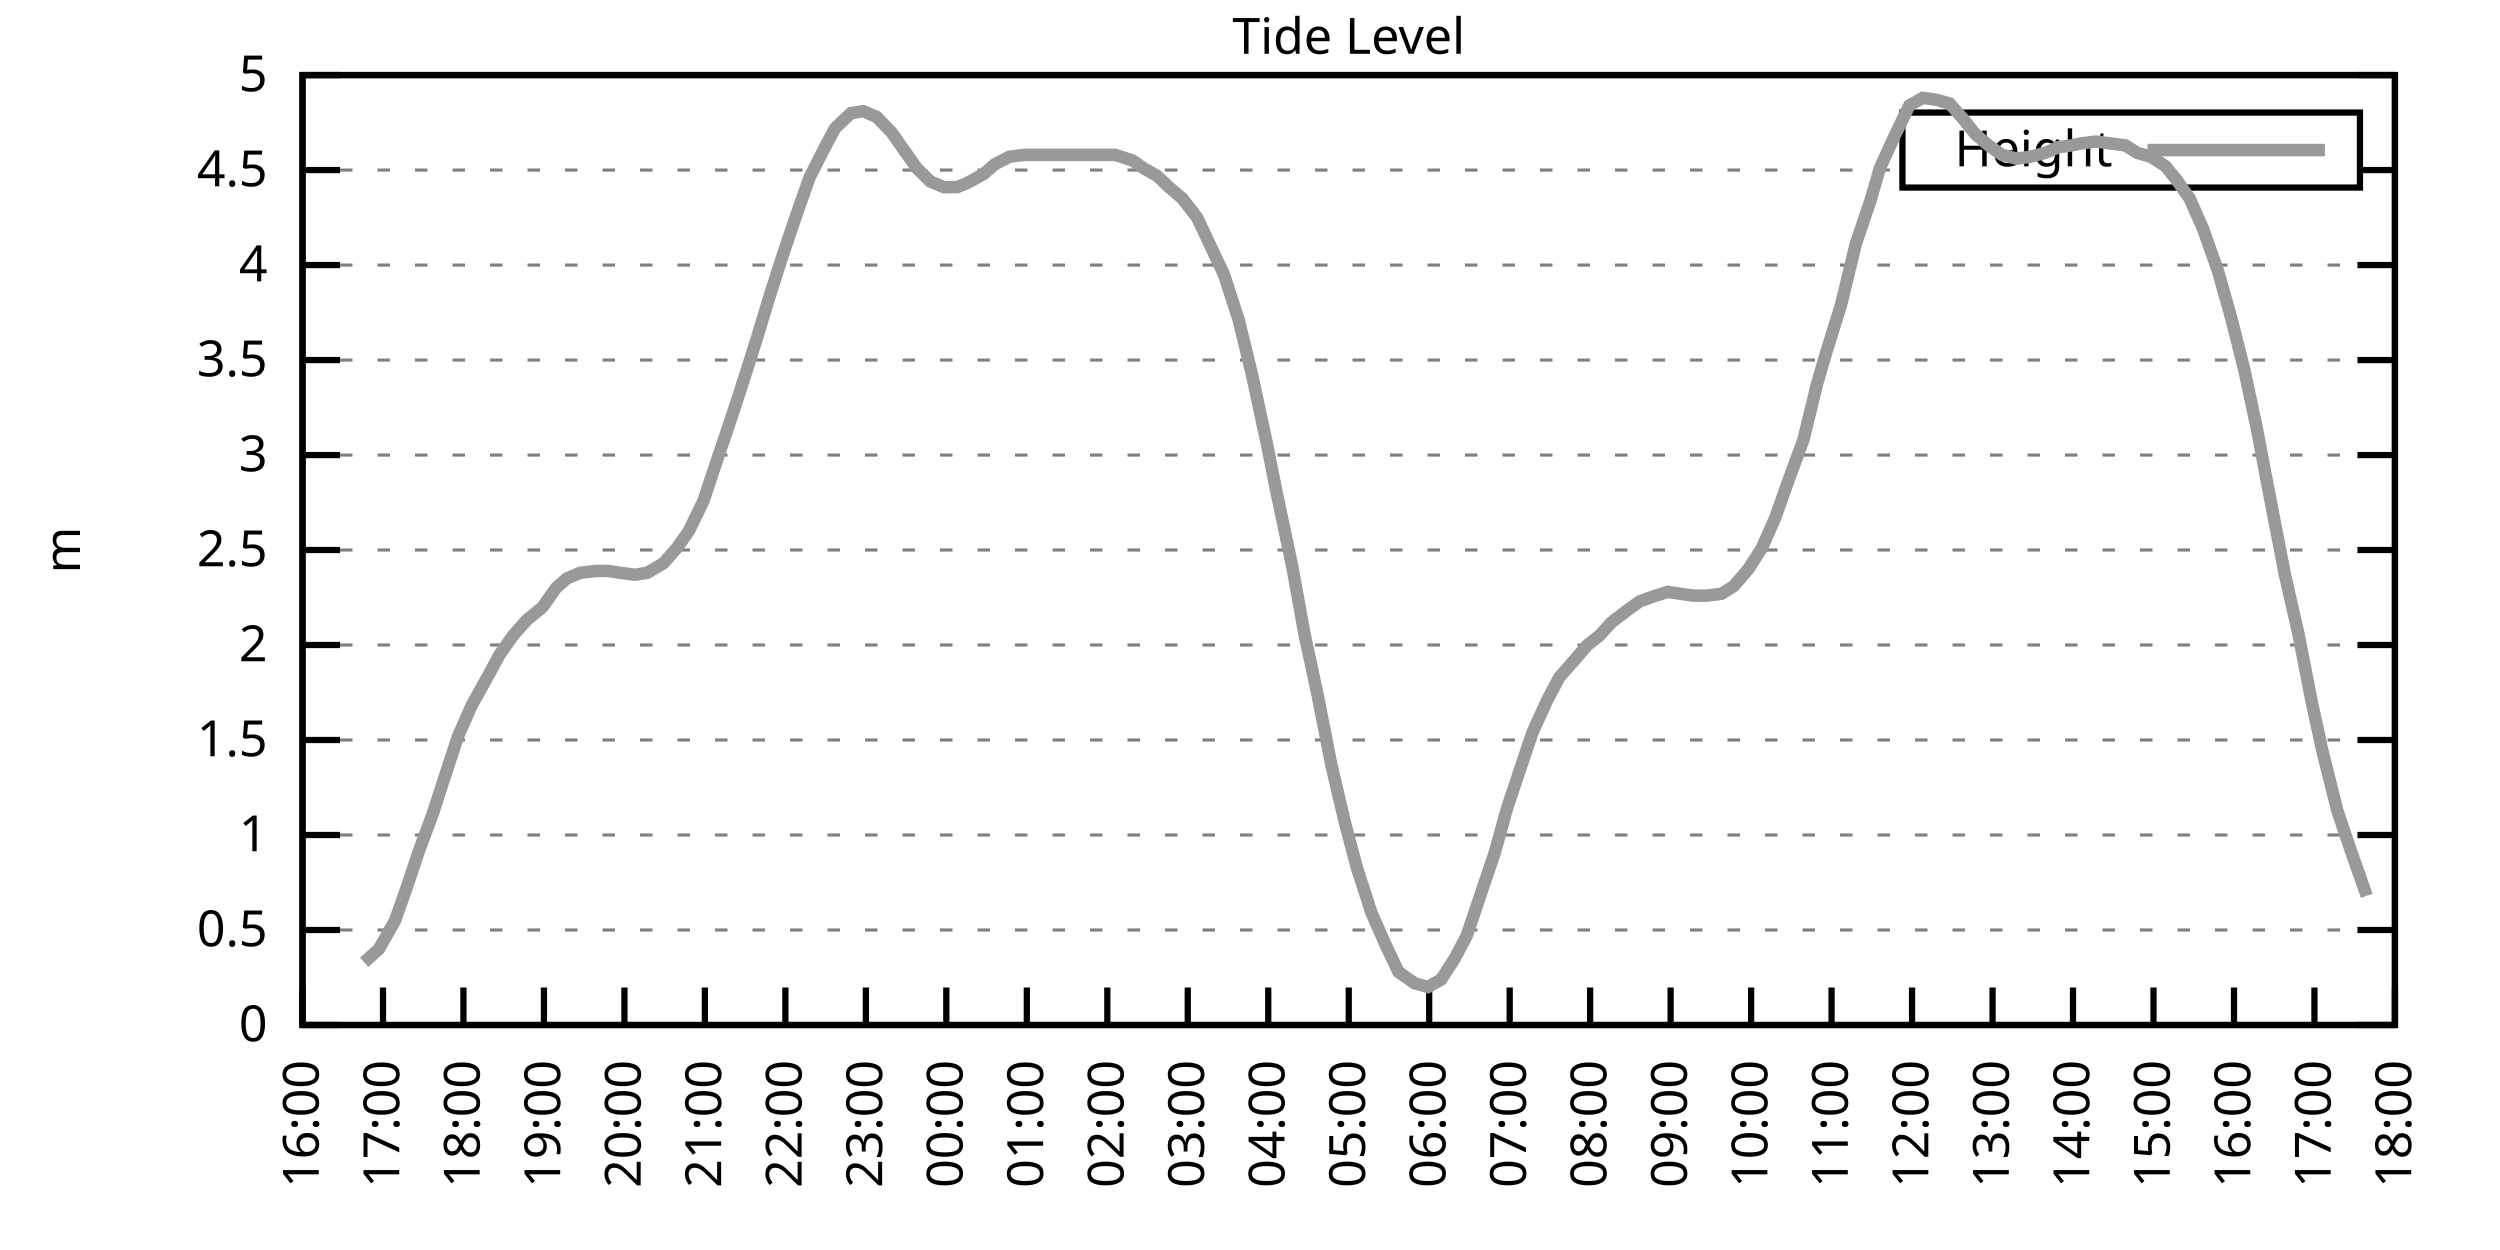
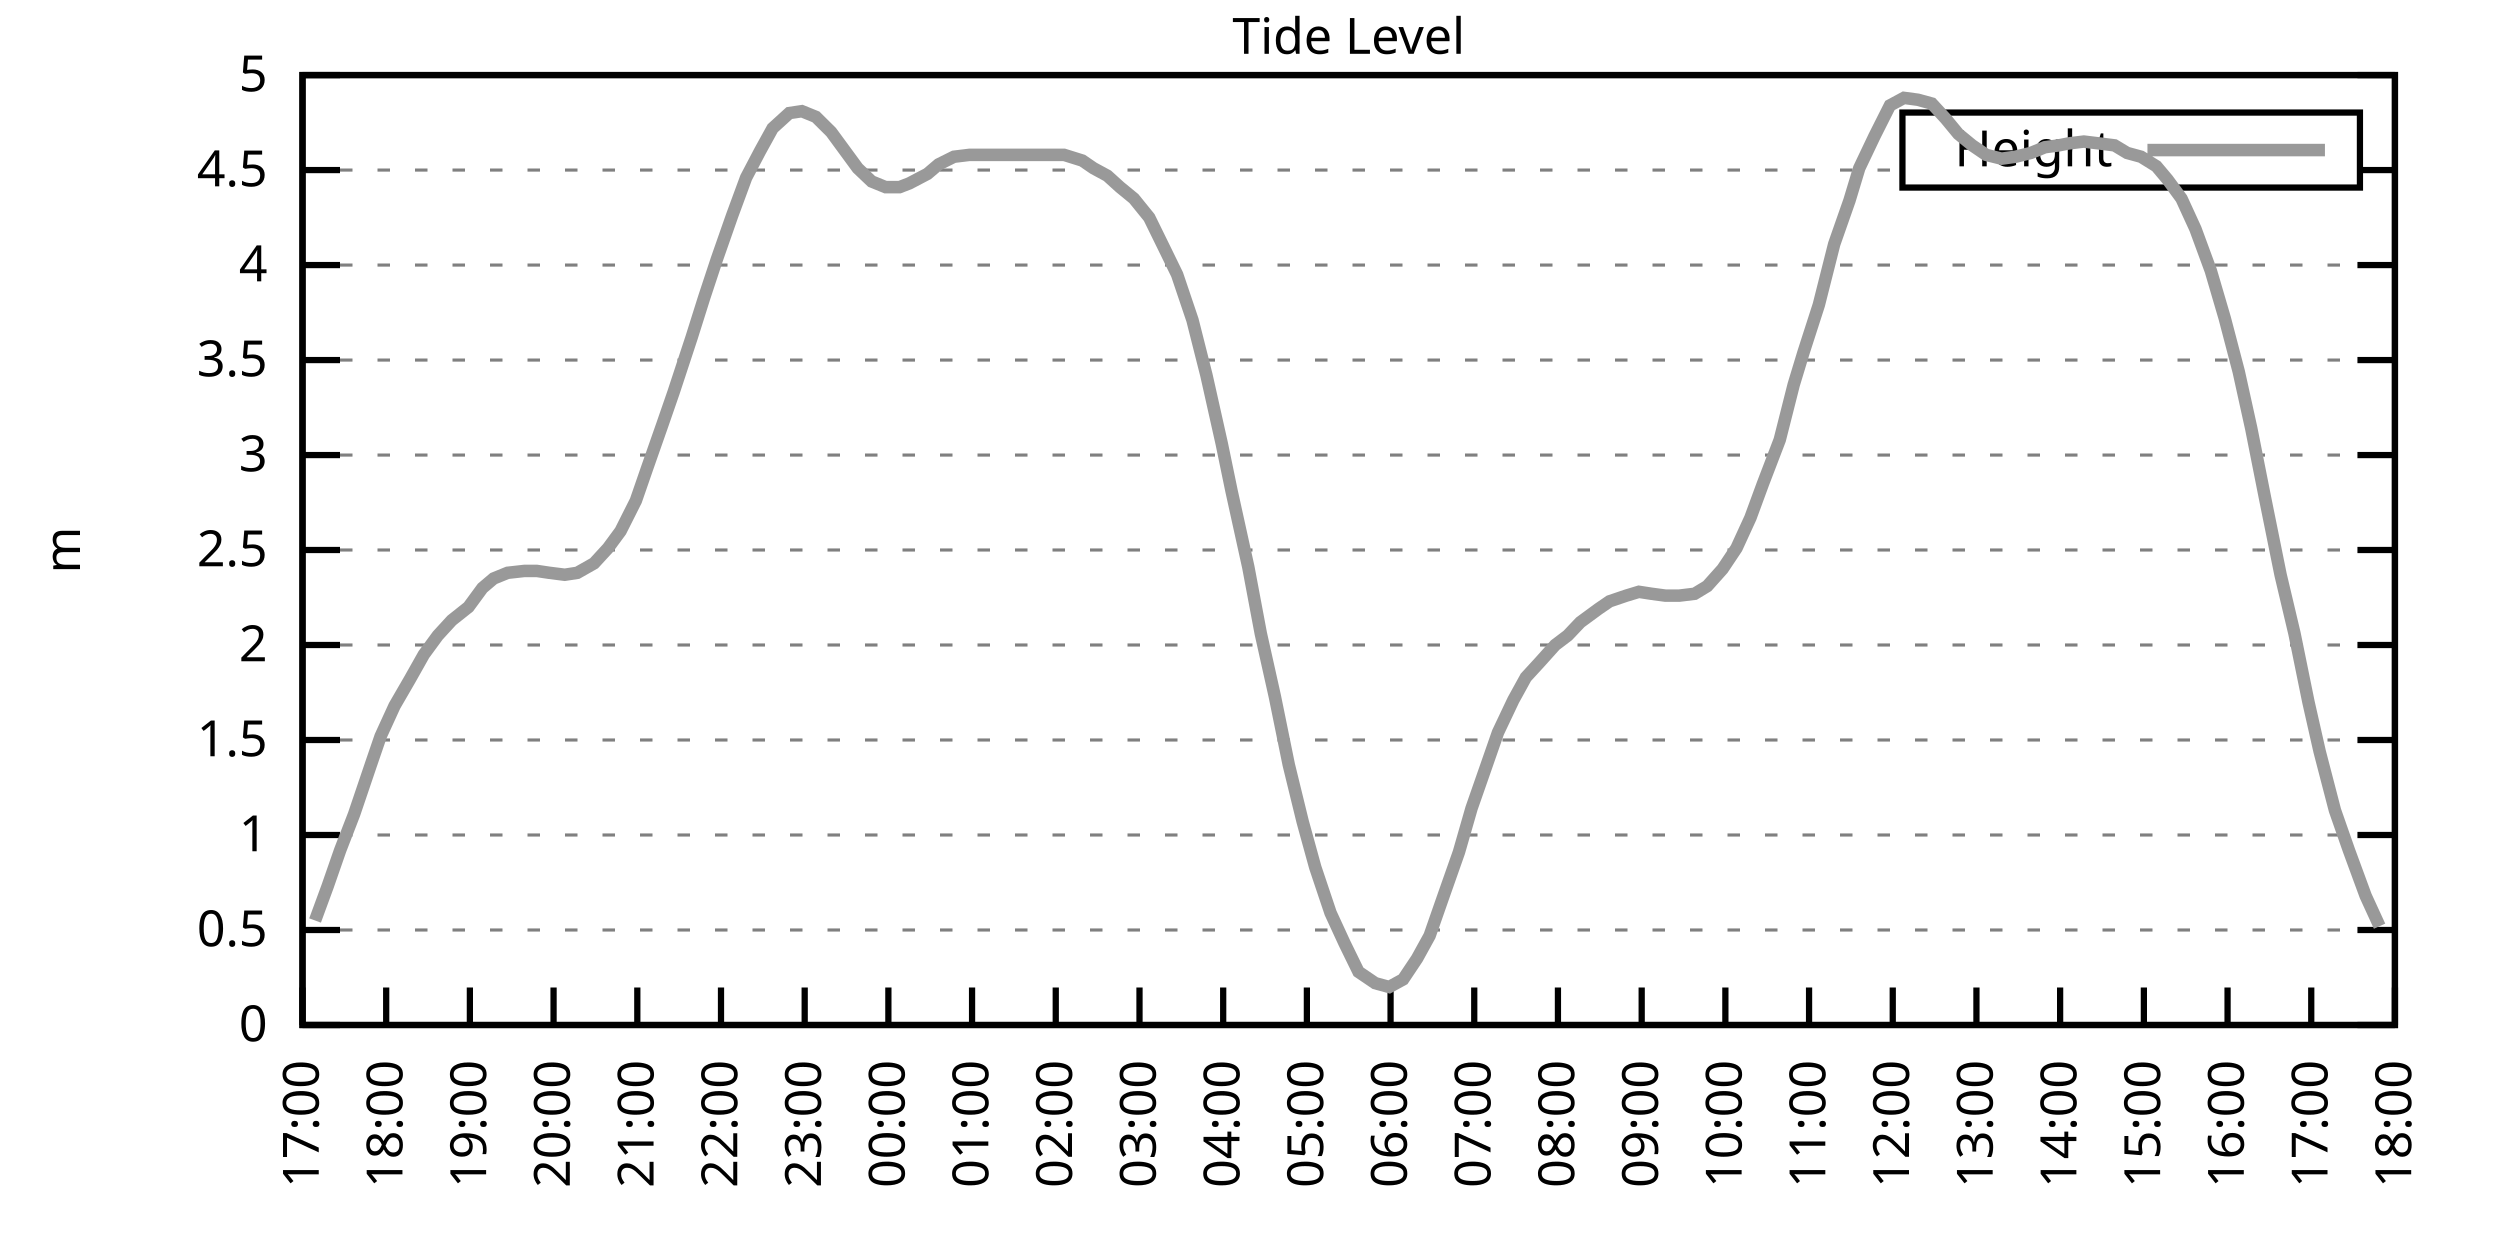
<svg xmlns="http://www.w3.org/2000/svg" xmlns:xlink="http://www.w3.org/1999/xlink" width="400" height="200" viewBox="0 0 400 200">
  <g id="gnuplot_canvas">
    <rect x="0" y="0" width="400" height="200" fill="none" />
    <defs>
      <circle id="gpDot" r="0.5" stroke-width="0.5" stroke="currentColor" />
      <path id="gpPt0" stroke-width="0.333" stroke="currentColor" d="M-1,0 h2 M0,-1 v2" />
      <path id="gpPt1" stroke-width="0.333" stroke="currentColor" d="M-1,-1 L1,1 M1,-1 L-1,1" />
      <path id="gpPt2" stroke-width="0.333" stroke="currentColor" d="M-1,0 L1,0 M0,-1 L0,1 M-1,-1 L1,1 M-1,1 L1,-1" />
      <rect id="gpPt3" stroke-width="0.333" stroke="currentColor" x="-1" y="-1" width="2" height="2" />
      <rect id="gpPt4" stroke-width="0.333" stroke="currentColor" fill="currentColor" x="-1" y="-1" width="2" height="2" />
      <circle id="gpPt5" stroke-width="0.333" stroke="currentColor" cx="0" cy="0" r="1" />
      <use xlink:href="#gpPt5" id="gpPt6" fill="currentColor" stroke="none" />
      <path id="gpPt7" stroke-width="0.333" stroke="currentColor" d="M0,-1.33 L-1.33,0.67 L1.33,0.67 z" />
      <use xlink:href="#gpPt7" id="gpPt8" fill="currentColor" stroke="none" />
      <use xlink:href="#gpPt7" id="gpPt9" stroke="currentColor" transform="rotate(180)" />
      <use xlink:href="#gpPt9" id="gpPt10" fill="currentColor" stroke="none" />
      <use xlink:href="#gpPt3" id="gpPt11" stroke="currentColor" transform="rotate(45)" />
      <use xlink:href="#gpPt11" id="gpPt12" fill="currentColor" stroke="none" />
      <path id="gpPt13" stroke-width="0.333" stroke="currentColor" d="M0,1.330 L1.265,0.411 L0.782,-1.067 L-0.782,-1.076 L-1.265,0.411 z" />
      <use xlink:href="#gpPt13" id="gpPt14" fill="currentColor" stroke="none" />
      <filter id="textbox" filterUnits="objectBoundingBox" x="0" y="0" height="1" width="1">
        <feFlood flood-color="white" flood-opacity="1" result="bgnd" />
        <feComposite in="SourceGraphic" in2="bgnd" operator="atop" />
      </filter>
      <filter id="greybox" filterUnits="objectBoundingBox" x="0" y="0" height="1" width="1">
        <feFlood flood-color="lightgrey" flood-opacity="1" result="grey" />
        <feComposite in="SourceGraphic" in2="grey" operator="atop" />
      </filter>
    </defs>
    <g fill="none" color="white" stroke="currentColor" stroke-width="1.00" stroke-linecap="butt" stroke-linejoin="miter">
</g>
    <g fill="none" color="black" stroke="currentColor" stroke-width="1.00" stroke-linecap="butt" stroke-linejoin="miter">
      <g stroke="none" shape-rendering="crispEdges">
        <polygon fill="rgb(255, 255, 255)" points="48.40,164.00 383.18,164.00 383.18,12.02 48.40,12.02 " />
      </g>
    </g>
    <g fill="none" color="black" stroke="currentColor" stroke-width="1.00" stroke-linecap="butt" stroke-linejoin="miter">
</g>
    <g fill="none" color="black" stroke="black" stroke-width="0.50" stroke-linecap="butt" stroke-linejoin="miter">
</g>
    <g fill="none" color="gray" stroke="currentColor" stroke-width="0.50" stroke-linecap="butt" stroke-linejoin="miter">
      <path stroke="gray" stroke-dasharray="2,4" class="gridline" d="M48.40,164.00 L383.19,164.00  " />
    </g>
    <g fill="none" color="gray" stroke="gray" stroke-width="1.00" stroke-linecap="butt" stroke-linejoin="miter">
</g>
    <g fill="none" color="black" stroke="currentColor" stroke-width="1.00" stroke-linecap="butt" stroke-linejoin="miter">
      <path stroke="black" d="M48.40,164.00 L54.40,164.00 M383.19,164.00 L377.19,164.00  " />
      <g transform="translate(42.80,166.60)" stroke="none" fill="black" font-family="Sans" font-size="8.00" text-anchor="end">
        <text>
          <tspan font-family="Sans"> 0</tspan>
        </text>
      </g>
    </g>
    <g fill="none" color="black" stroke="currentColor" stroke-width="1.00" stroke-linecap="butt" stroke-linejoin="miter">
</g>
    <g fill="none" color="black" stroke="black" stroke-width="0.50" stroke-linecap="butt" stroke-linejoin="miter">
</g>
    <g fill="none" color="gray" stroke="currentColor" stroke-width="0.50" stroke-linecap="butt" stroke-linejoin="miter">
      <path stroke="gray" stroke-dasharray="2,4" class="gridline" d="M48.40,148.80 L383.19,148.80  " />
    </g>
    <g fill="none" color="gray" stroke="gray" stroke-width="1.00" stroke-linecap="butt" stroke-linejoin="miter">
</g>
    <g fill="none" color="black" stroke="currentColor" stroke-width="1.00" stroke-linecap="butt" stroke-linejoin="miter">
      <path stroke="black" d="M48.40,148.80 L54.40,148.80 M383.19,148.80 L377.19,148.80  " />
      <g transform="translate(42.80,151.40)" stroke="none" fill="black" font-family="Sans" font-size="8.00" text-anchor="end">
        <text>
          <tspan font-family="Sans"> 0.5</tspan>
        </text>
      </g>
    </g>
    <g fill="none" color="black" stroke="currentColor" stroke-width="1.00" stroke-linecap="butt" stroke-linejoin="miter">
</g>
    <g fill="none" color="black" stroke="black" stroke-width="0.50" stroke-linecap="butt" stroke-linejoin="miter">
</g>
    <g fill="none" color="gray" stroke="currentColor" stroke-width="0.50" stroke-linecap="butt" stroke-linejoin="miter">
      <path stroke="gray" stroke-dasharray="2,4" class="gridline" d="M48.40,133.60 L383.19,133.60  " />
    </g>
    <g fill="none" color="gray" stroke="gray" stroke-width="1.00" stroke-linecap="butt" stroke-linejoin="miter">
</g>
    <g fill="none" color="black" stroke="currentColor" stroke-width="1.00" stroke-linecap="butt" stroke-linejoin="miter">
      <path stroke="black" d="M48.40,133.60 L54.40,133.60 M383.19,133.60 L377.19,133.60  " />
      <g transform="translate(42.80,136.20)" stroke="none" fill="black" font-family="Sans" font-size="8.00" text-anchor="end">
        <text>
          <tspan font-family="Sans"> 1</tspan>
        </text>
      </g>
    </g>
    <g fill="none" color="black" stroke="currentColor" stroke-width="1.00" stroke-linecap="butt" stroke-linejoin="miter">
</g>
    <g fill="none" color="black" stroke="black" stroke-width="0.50" stroke-linecap="butt" stroke-linejoin="miter">
</g>
    <g fill="none" color="gray" stroke="currentColor" stroke-width="0.50" stroke-linecap="butt" stroke-linejoin="miter">
      <path stroke="gray" stroke-dasharray="2,4" class="gridline" d="M48.40,118.40 L383.19,118.40  " />
    </g>
    <g fill="none" color="gray" stroke="gray" stroke-width="1.00" stroke-linecap="butt" stroke-linejoin="miter">
</g>
    <g fill="none" color="black" stroke="currentColor" stroke-width="1.00" stroke-linecap="butt" stroke-linejoin="miter">
      <path stroke="black" d="M48.40,118.40 L54.40,118.40 M383.19,118.40 L377.19,118.40  " />
      <g transform="translate(42.80,121.00)" stroke="none" fill="black" font-family="Sans" font-size="8.00" text-anchor="end">
        <text>
          <tspan font-family="Sans"> 1.5</tspan>
        </text>
      </g>
    </g>
    <g fill="none" color="black" stroke="currentColor" stroke-width="1.00" stroke-linecap="butt" stroke-linejoin="miter">
</g>
    <g fill="none" color="black" stroke="black" stroke-width="0.50" stroke-linecap="butt" stroke-linejoin="miter">
</g>
    <g fill="none" color="gray" stroke="currentColor" stroke-width="0.50" stroke-linecap="butt" stroke-linejoin="miter">
      <path stroke="gray" stroke-dasharray="2,4" class="gridline" d="M48.40,103.20 L383.19,103.20  " />
    </g>
    <g fill="none" color="gray" stroke="gray" stroke-width="1.00" stroke-linecap="butt" stroke-linejoin="miter">
</g>
    <g fill="none" color="black" stroke="currentColor" stroke-width="1.00" stroke-linecap="butt" stroke-linejoin="miter">
      <path stroke="black" d="M48.40,103.20 L54.40,103.20 M383.19,103.20 L377.19,103.20  " />
      <g transform="translate(42.80,105.80)" stroke="none" fill="black" font-family="Sans" font-size="8.00" text-anchor="end">
        <text>
          <tspan font-family="Sans"> 2</tspan>
        </text>
      </g>
    </g>
    <g fill="none" color="black" stroke="currentColor" stroke-width="1.00" stroke-linecap="butt" stroke-linejoin="miter">
</g>
    <g fill="none" color="black" stroke="black" stroke-width="0.50" stroke-linecap="butt" stroke-linejoin="miter">
</g>
    <g fill="none" color="gray" stroke="currentColor" stroke-width="0.50" stroke-linecap="butt" stroke-linejoin="miter">
      <path stroke="gray" stroke-dasharray="2,4" class="gridline" d="M48.40,88.00 L383.19,88.00  " />
    </g>
    <g fill="none" color="gray" stroke="gray" stroke-width="1.00" stroke-linecap="butt" stroke-linejoin="miter">
</g>
    <g fill="none" color="black" stroke="currentColor" stroke-width="1.00" stroke-linecap="butt" stroke-linejoin="miter">
      <path stroke="black" d="M48.40,88.00 L54.40,88.00 M383.19,88.00 L377.19,88.00  " />
      <g transform="translate(42.80,90.60)" stroke="none" fill="black" font-family="Sans" font-size="8.00" text-anchor="end">
        <text>
          <tspan font-family="Sans"> 2.5</tspan>
        </text>
      </g>
    </g>
    <g fill="none" color="black" stroke="currentColor" stroke-width="1.00" stroke-linecap="butt" stroke-linejoin="miter">
</g>
    <g fill="none" color="black" stroke="black" stroke-width="0.50" stroke-linecap="butt" stroke-linejoin="miter">
</g>
    <g fill="none" color="gray" stroke="currentColor" stroke-width="0.50" stroke-linecap="butt" stroke-linejoin="miter">
      <path stroke="gray" stroke-dasharray="2,4" class="gridline" d="M48.40,72.81 L383.19,72.81  " />
    </g>
    <g fill="none" color="gray" stroke="gray" stroke-width="1.00" stroke-linecap="butt" stroke-linejoin="miter">
</g>
    <g fill="none" color="black" stroke="currentColor" stroke-width="1.00" stroke-linecap="butt" stroke-linejoin="miter">
      <path stroke="black" d="M48.40,72.81 L54.40,72.81 M383.19,72.81 L377.19,72.81  " />
      <g transform="translate(42.80,75.41)" stroke="none" fill="black" font-family="Sans" font-size="8.00" text-anchor="end">
        <text>
          <tspan font-family="Sans"> 3</tspan>
        </text>
      </g>
    </g>
    <g fill="none" color="black" stroke="currentColor" stroke-width="1.00" stroke-linecap="butt" stroke-linejoin="miter">
</g>
    <g fill="none" color="black" stroke="black" stroke-width="0.50" stroke-linecap="butt" stroke-linejoin="miter">
</g>
    <g fill="none" color="gray" stroke="currentColor" stroke-width="0.50" stroke-linecap="butt" stroke-linejoin="miter">
      <path stroke="gray" stroke-dasharray="2,4" class="gridline" d="M48.40,57.61 L383.19,57.61  " />
    </g>
    <g fill="none" color="gray" stroke="gray" stroke-width="1.00" stroke-linecap="butt" stroke-linejoin="miter">
</g>
    <g fill="none" color="black" stroke="currentColor" stroke-width="1.00" stroke-linecap="butt" stroke-linejoin="miter">
      <path stroke="black" d="M48.40,57.61 L54.40,57.61 M383.19,57.61 L377.19,57.61  " />
      <g transform="translate(42.80,60.21)" stroke="none" fill="black" font-family="Sans" font-size="8.00" text-anchor="end">
        <text>
          <tspan font-family="Sans"> 3.5</tspan>
        </text>
      </g>
    </g>
    <g fill="none" color="black" stroke="currentColor" stroke-width="1.00" stroke-linecap="butt" stroke-linejoin="miter">
</g>
    <g fill="none" color="black" stroke="black" stroke-width="0.50" stroke-linecap="butt" stroke-linejoin="miter">
</g>
    <g fill="none" color="gray" stroke="currentColor" stroke-width="0.50" stroke-linecap="butt" stroke-linejoin="miter">
      <path stroke="gray" stroke-dasharray="2,4" class="gridline" d="M48.40,42.41 L383.19,42.41  " />
    </g>
    <g fill="none" color="gray" stroke="gray" stroke-width="1.00" stroke-linecap="butt" stroke-linejoin="miter">
</g>
    <g fill="none" color="black" stroke="currentColor" stroke-width="1.00" stroke-linecap="butt" stroke-linejoin="miter">
      <path stroke="black" d="M48.40,42.41 L54.40,42.41 M383.19,42.41 L377.19,42.41  " />
      <g transform="translate(42.80,45.01)" stroke="none" fill="black" font-family="Sans" font-size="8.00" text-anchor="end">
        <text>
          <tspan font-family="Sans"> 4</tspan>
        </text>
      </g>
    </g>
    <g fill="none" color="black" stroke="currentColor" stroke-width="1.00" stroke-linecap="butt" stroke-linejoin="miter">
</g>
    <g fill="none" color="black" stroke="black" stroke-width="0.50" stroke-linecap="butt" stroke-linejoin="miter">
</g>
    <g fill="none" color="gray" stroke="currentColor" stroke-width="0.50" stroke-linecap="butt" stroke-linejoin="miter">
      <path stroke="gray" stroke-dasharray="2,4" class="gridline" d="M48.40,27.21 L304.39,27.21 M377.59,27.21 L383.19,27.21  " />
    </g>
    <g fill="none" color="gray" stroke="gray" stroke-width="1.00" stroke-linecap="butt" stroke-linejoin="miter">
</g>
    <g fill="none" color="black" stroke="currentColor" stroke-width="1.00" stroke-linecap="butt" stroke-linejoin="miter">
      <path stroke="black" d="M48.40,27.21 L54.40,27.21 M383.19,27.21 L377.19,27.21  " />
      <g transform="translate(42.80,29.81)" stroke="none" fill="black" font-family="Sans" font-size="8.00" text-anchor="end">
        <text>
          <tspan font-family="Sans"> 4.5</tspan>
        </text>
      </g>
    </g>
    <g fill="none" color="black" stroke="currentColor" stroke-width="1.00" stroke-linecap="butt" stroke-linejoin="miter">
</g>
    <g fill="none" color="black" stroke="black" stroke-width="0.50" stroke-linecap="butt" stroke-linejoin="miter">
</g>
    <g fill="none" color="gray" stroke="currentColor" stroke-width="0.50" stroke-linecap="butt" stroke-linejoin="miter">
      <path stroke="gray" stroke-dasharray="2,4" class="gridline" d="M48.40,12.01 L383.19,12.01  " />
    </g>
    <g fill="none" color="gray" stroke="gray" stroke-width="1.00" stroke-linecap="butt" stroke-linejoin="miter">
</g>
    <g fill="none" color="black" stroke="currentColor" stroke-width="1.00" stroke-linecap="butt" stroke-linejoin="miter">
      <path stroke="black" d="M48.40,12.01 L54.40,12.01 M383.19,12.01 L377.19,12.01  " />
      <g transform="translate(42.80,14.61)" stroke="none" fill="black" font-family="Sans" font-size="8.00" text-anchor="end">
        <text>
          <tspan font-family="Sans"> 5</tspan>
        </text>
      </g>
    </g>
    <g fill="none" color="black" stroke="currentColor" stroke-width="1.00" stroke-linecap="butt" stroke-linejoin="miter">
      <path stroke="black" d="M48.40,164.00 L48.40,158.00  " />
      <g transform="translate(51.00,169.60) rotate(270.00)" stroke="none" fill="black" font-family="Sans" font-size="8.00" text-anchor="end">
        <text>
+           <tspan font-family="Sans">17:00</tspan>
+         </text>
+       </g>
+     </g>
+     <g fill="none" color="black" stroke="currentColor" stroke-width="1.00" stroke-linecap="butt" stroke-linejoin="miter">
+       <path stroke="black" d="M61.79,164.00 L61.79,158.00  " />
+       <g transform="translate(64.39,169.60) rotate(270.00)" stroke="none" fill="black" font-family="Sans" font-size="8.00" text-anchor="end">
+         <text>
+           <tspan font-family="Sans">18:00</tspan>
+         </text>
+       </g>
+     </g>
+     <g fill="none" color="black" stroke="currentColor" stroke-width="1.00" stroke-linecap="butt" stroke-linejoin="miter">
+       <path stroke="black" d="M75.18,164.00 L75.18,158.00  " />
+       <g transform="translate(77.78,169.60) rotate(270.00)" stroke="none" fill="black" font-family="Sans" font-size="8.00" text-anchor="end">
+         <text>
+           <tspan font-family="Sans">19:00</tspan>
+         </text>
+       </g>
+     </g>
+     <g fill="none" color="black" stroke="currentColor" stroke-width="1.00" stroke-linecap="butt" stroke-linejoin="miter">
+       <path stroke="black" d="M88.57,164.00 L88.57,158.00  " />
+       <g transform="translate(91.17,169.60) rotate(270.00)" stroke="none" fill="black" font-family="Sans" font-size="8.00" text-anchor="end">
+         <text>
+           <tspan font-family="Sans">20:00</tspan>
+         </text>
+       </g>
+     </g>
+     <g fill="none" color="black" stroke="currentColor" stroke-width="1.00" stroke-linecap="butt" stroke-linejoin="miter">
+       <path stroke="black" d="M101.97,164.00 L101.97,158.00  " />
+       <g transform="translate(104.57,169.60) rotate(270.00)" stroke="none" fill="black" font-family="Sans" font-size="8.00" text-anchor="end">
+         <text>
+           <tspan font-family="Sans">21:00</tspan>
+         </text>
+       </g>
+     </g>
+     <g fill="none" color="black" stroke="currentColor" stroke-width="1.00" stroke-linecap="butt" stroke-linejoin="miter">
+       <path stroke="black" d="M115.36,164.00 L115.36,158.00  " />
+       <g transform="translate(117.96,169.60) rotate(270.00)" stroke="none" fill="black" font-family="Sans" font-size="8.00" text-anchor="end">
+         <text>
+           <tspan font-family="Sans">22:00</tspan>
+         </text>
+       </g>
+     </g>
+     <g fill="none" color="black" stroke="currentColor" stroke-width="1.00" stroke-linecap="butt" stroke-linejoin="miter">
+       <path stroke="black" d="M128.75,164.00 L128.75,158.00  " />
+       <g transform="translate(131.35,169.60) rotate(270.00)" stroke="none" fill="black" font-family="Sans" font-size="8.00" text-anchor="end">
+         <text>
+           <tspan font-family="Sans">23:00</tspan>
+         </text>
+       </g>
+     </g>
+     <g fill="none" color="black" stroke="currentColor" stroke-width="1.00" stroke-linecap="butt" stroke-linejoin="miter">
+       <path stroke="black" d="M142.14,164.00 L142.14,158.00  " />
+       <g transform="translate(144.74,169.60) rotate(270.00)" stroke="none" fill="black" font-family="Sans" font-size="8.00" text-anchor="end">
+         <text>
+           <tspan font-family="Sans">00:00</tspan>
+         </text>
+       </g>
+     </g>
+     <g fill="none" color="black" stroke="currentColor" stroke-width="1.00" stroke-linecap="butt" stroke-linejoin="miter">
+       <path stroke="black" d="M155.53,164.00 L155.53,158.00  " />
+       <g transform="translate(158.13,169.60) rotate(270.00)" stroke="none" fill="black" font-family="Sans" font-size="8.00" text-anchor="end">
+         <text>
+           <tspan font-family="Sans">01:00</tspan>
+         </text>
+       </g>
+     </g>
+     <g fill="none" color="black" stroke="currentColor" stroke-width="1.00" stroke-linecap="butt" stroke-linejoin="miter">
+       <path stroke="black" d="M168.92,164.00 L168.92,158.00  " />
+       <g transform="translate(171.52,169.60) rotate(270.00)" stroke="none" fill="black" font-family="Sans" font-size="8.00" text-anchor="end">
+         <text>
+           <tspan font-family="Sans">02:00</tspan>
+         </text>
+       </g>
+     </g>
+     <g fill="none" color="black" stroke="currentColor" stroke-width="1.00" stroke-linecap="butt" stroke-linejoin="miter">
+       <path stroke="black" d="M182.32,164.00 L182.32,158.00  " />
+       <g transform="translate(184.92,169.60) rotate(270.00)" stroke="none" fill="black" font-family="Sans" font-size="8.00" text-anchor="end">
+         <text>
+           <tspan font-family="Sans">03:00</tspan>
+         </text>
+       </g>
+     </g>
+     <g fill="none" color="black" stroke="currentColor" stroke-width="1.00" stroke-linecap="butt" stroke-linejoin="miter">
+       <path stroke="black" d="M195.71,164.00 L195.71,158.00  " />
+       <g transform="translate(198.31,169.60) rotate(270.00)" stroke="none" fill="black" font-family="Sans" font-size="8.00" text-anchor="end">
+         <text>
+           <tspan font-family="Sans">04:00</tspan>
+         </text>
+       </g>
+     </g>
+     <g fill="none" color="black" stroke="currentColor" stroke-width="1.00" stroke-linecap="butt" stroke-linejoin="miter">
+       <path stroke="black" d="M209.10,164.00 L209.10,158.00  " />
+       <g transform="translate(211.70,169.60) rotate(270.00)" stroke="none" fill="black" font-family="Sans" font-size="8.00" text-anchor="end">
+         <text>
+           <tspan font-family="Sans">05:00</tspan>
+         </text>
+       </g>
+     </g>
+     <g fill="none" color="black" stroke="currentColor" stroke-width="1.00" stroke-linecap="butt" stroke-linejoin="miter">
+       <path stroke="black" d="M222.49,164.00 L222.49,158.00  " />
+       <g transform="translate(225.09,169.60) rotate(270.00)" stroke="none" fill="black" font-family="Sans" font-size="8.00" text-anchor="end">
+         <text>
+           <tspan font-family="Sans">06:00</tspan>
+         </text>
+       </g>
+     </g>
+     <g fill="none" color="black" stroke="currentColor" stroke-width="1.00" stroke-linecap="butt" stroke-linejoin="miter">
+       <path stroke="black" d="M235.88,164.00 L235.88,158.00  " />
+       <g transform="translate(238.48,169.60) rotate(270.00)" stroke="none" fill="black" font-family="Sans" font-size="8.00" text-anchor="end">
+         <text>
+           <tspan font-family="Sans">07:00</tspan>
+         </text>
+       </g>
+     </g>
+     <g fill="none" color="black" stroke="currentColor" stroke-width="1.00" stroke-linecap="butt" stroke-linejoin="miter">
+       <path stroke="black" d="M249.27,164.00 L249.27,158.00  " />
+       <g transform="translate(251.87,169.60) rotate(270.00)" stroke="none" fill="black" font-family="Sans" font-size="8.00" text-anchor="end">
+         <text>
+           <tspan font-family="Sans">08:00</tspan>
+         </text>
+       </g>
+     </g>
+     <g fill="none" color="black" stroke="currentColor" stroke-width="1.00" stroke-linecap="butt" stroke-linejoin="miter">
+       <path stroke="black" d="M262.67,164.00 L262.67,158.00  " />
+       <g transform="translate(265.27,169.60) rotate(270.00)" stroke="none" fill="black" font-family="Sans" font-size="8.00" text-anchor="end">
+         <text>
+           <tspan font-family="Sans">09:00</tspan>
+         </text>
+       </g>
+     </g>
+     <g fill="none" color="black" stroke="currentColor" stroke-width="1.00" stroke-linecap="butt" stroke-linejoin="miter">
+       <path stroke="black" d="M276.06,164.00 L276.06,158.00  " />
+       <g transform="translate(278.66,169.60) rotate(270.00)" stroke="none" fill="black" font-family="Sans" font-size="8.00" text-anchor="end">
+         <text>
+           <tspan font-family="Sans">10:00</tspan>
+         </text>
+       </g>
+     </g>
+     <g fill="none" color="black" stroke="currentColor" stroke-width="1.00" stroke-linecap="butt" stroke-linejoin="miter">
+       <path stroke="black" d="M289.45,164.00 L289.45,158.00  " />
+       <g transform="translate(292.05,169.60) rotate(270.00)" stroke="none" fill="black" font-family="Sans" font-size="8.00" text-anchor="end">
+         <text>
+           <tspan font-family="Sans">11:00</tspan>
+         </text>
+       </g>
+     </g>
+     <g fill="none" color="black" stroke="currentColor" stroke-width="1.00" stroke-linecap="butt" stroke-linejoin="miter">
+       <path stroke="black" d="M302.84,164.00 L302.84,158.00  " />
+       <g transform="translate(305.44,169.60) rotate(270.00)" stroke="none" fill="black" font-family="Sans" font-size="8.00" text-anchor="end">
+         <text>
+           <tspan font-family="Sans">12:00</tspan>
+         </text>
+       </g>
+     </g>
+     <g fill="none" color="black" stroke="currentColor" stroke-width="1.00" stroke-linecap="butt" stroke-linejoin="miter">
+       <path stroke="black" d="M316.23,164.00 L316.23,158.00  " />
+       <g transform="translate(318.83,169.60) rotate(270.00)" stroke="none" fill="black" font-family="Sans" font-size="8.00" text-anchor="end">
+         <text>
+           <tspan font-family="Sans">13:00</tspan>
+         </text>
+       </g>
+     </g>
+     <g fill="none" color="black" stroke="currentColor" stroke-width="1.00" stroke-linecap="butt" stroke-linejoin="miter">
+       <path stroke="black" d="M329.62,164.00 L329.62,158.00  " />
+       <g transform="translate(332.22,169.60) rotate(270.00)" stroke="none" fill="black" font-family="Sans" font-size="8.00" text-anchor="end">
+         <text>
+           <tspan font-family="Sans">14:00</tspan>
+         </text>
+       </g>
+     </g>
+     <g fill="none" color="black" stroke="currentColor" stroke-width="1.00" stroke-linecap="butt" stroke-linejoin="miter">
+       <path stroke="black" d="M343.02,164.00 L343.02,158.00  " />
+       <g transform="translate(345.62,169.60) rotate(270.00)" stroke="none" fill="black" font-family="Sans" font-size="8.00" text-anchor="end">
+         <text>
+           <tspan font-family="Sans">15:00</tspan>
+         </text>
+       </g>
+     </g>
+     <g fill="none" color="black" stroke="currentColor" stroke-width="1.00" stroke-linecap="butt" stroke-linejoin="miter">
+       <path stroke="black" d="M356.41,164.00 L356.41,158.00  " />
+       <g transform="translate(359.01,169.60) rotate(270.00)" stroke="none" fill="black" font-family="Sans" font-size="8.00" text-anchor="end">
+         <text>
          <tspan font-family="Sans">16:00</tspan>
        </text>
      </g>
    </g>
    <g fill="none" color="black" stroke="currentColor" stroke-width="1.00" stroke-linecap="butt" stroke-linejoin="miter">
-       <path stroke="black" d="M61.28,164.00 L61.28,158.00  " />
-       <g transform="translate(63.88,169.60) rotate(270.00)" stroke="none" fill="black" font-family="Sans" font-size="8.00" text-anchor="end">
-         <text>
-           <tspan font-family="Sans">17:00</tspan>
-         </text>
-       </g>
-     </g>
-     <g fill="none" color="black" stroke="currentColor" stroke-width="1.00" stroke-linecap="butt" stroke-linejoin="miter">
-       <path stroke="black" d="M74.15,164.00 L74.15,158.00  " />
-       <g transform="translate(76.75,169.60) rotate(270.00)" stroke="none" fill="black" font-family="Sans" font-size="8.00" text-anchor="end">
-         <text>
-           <tspan font-family="Sans">18:00</tspan>
-         </text>
-       </g>
-     </g>
-     <g fill="none" color="black" stroke="currentColor" stroke-width="1.00" stroke-linecap="butt" stroke-linejoin="miter">
-       <path stroke="black" d="M87.03,164.00 L87.03,158.00  " />
-       <g transform="translate(89.63,169.60) rotate(270.00)" stroke="none" fill="black" font-family="Sans" font-size="8.00" text-anchor="end">
-         <text>
-           <tspan font-family="Sans">19:00</tspan>
-         </text>
-       </g>
-     </g>
-     <g fill="none" color="black" stroke="currentColor" stroke-width="1.00" stroke-linecap="butt" stroke-linejoin="miter">
-       <path stroke="black" d="M99.91,164.00 L99.91,158.00  " />
-       <g transform="translate(102.51,169.60) rotate(270.00)" stroke="none" fill="black" font-family="Sans" font-size="8.00" text-anchor="end">
-         <text>
-           <tspan font-family="Sans">20:00</tspan>
-         </text>
-       </g>
-     </g>
-     <g fill="none" color="black" stroke="currentColor" stroke-width="1.00" stroke-linecap="butt" stroke-linejoin="miter">
-       <path stroke="black" d="M112.78,164.00 L112.78,158.00  " />
-       <g transform="translate(115.38,169.60) rotate(270.00)" stroke="none" fill="black" font-family="Sans" font-size="8.00" text-anchor="end">
-         <text>
-           <tspan font-family="Sans">21:00</tspan>
-         </text>
-       </g>
-     </g>
-     <g fill="none" color="black" stroke="currentColor" stroke-width="1.00" stroke-linecap="butt" stroke-linejoin="miter">
-       <path stroke="black" d="M125.66,164.00 L125.66,158.00  " />
-       <g transform="translate(128.26,169.60) rotate(270.00)" stroke="none" fill="black" font-family="Sans" font-size="8.00" text-anchor="end">
-         <text>
-           <tspan font-family="Sans">22:00</tspan>
-         </text>
-       </g>
-     </g>
-     <g fill="none" color="black" stroke="currentColor" stroke-width="1.00" stroke-linecap="butt" stroke-linejoin="miter">
-       <path stroke="black" d="M138.54,164.00 L138.54,158.00  " />
-       <g transform="translate(141.14,169.60) rotate(270.00)" stroke="none" fill="black" font-family="Sans" font-size="8.00" text-anchor="end">
-         <text>
-           <tspan font-family="Sans">23:00</tspan>
-         </text>
-       </g>
-     </g>
-     <g fill="none" color="black" stroke="currentColor" stroke-width="1.00" stroke-linecap="butt" stroke-linejoin="miter">
-       <path stroke="black" d="M151.41,164.00 L151.41,158.00  " />
-       <g transform="translate(154.01,169.60) rotate(270.00)" stroke="none" fill="black" font-family="Sans" font-size="8.00" text-anchor="end">
-         <text>
-           <tspan font-family="Sans">00:00</tspan>
-         </text>
-       </g>
-     </g>
-     <g fill="none" color="black" stroke="currentColor" stroke-width="1.00" stroke-linecap="butt" stroke-linejoin="miter">
-       <path stroke="black" d="M164.29,164.00 L164.29,158.00  " />
-       <g transform="translate(166.89,169.60) rotate(270.00)" stroke="none" fill="black" font-family="Sans" font-size="8.00" text-anchor="end">
-         <text>
-           <tspan font-family="Sans">01:00</tspan>
-         </text>
-       </g>
-     </g>
-     <g fill="none" color="black" stroke="currentColor" stroke-width="1.00" stroke-linecap="butt" stroke-linejoin="miter">
-       <path stroke="black" d="M177.17,164.00 L177.17,158.00  " />
-       <g transform="translate(179.77,169.60) rotate(270.00)" stroke="none" fill="black" font-family="Sans" font-size="8.00" text-anchor="end">
-         <text>
-           <tspan font-family="Sans">02:00</tspan>
-         </text>
-       </g>
-     </g>
-     <g fill="none" color="black" stroke="currentColor" stroke-width="1.00" stroke-linecap="butt" stroke-linejoin="miter">
-       <path stroke="black" d="M190.04,164.00 L190.04,158.00  " />
-       <g transform="translate(192.64,169.60) rotate(270.00)" stroke="none" fill="black" font-family="Sans" font-size="8.00" text-anchor="end">
-         <text>
-           <tspan font-family="Sans">03:00</tspan>
-         </text>
-       </g>
-     </g>
-     <g fill="none" color="black" stroke="currentColor" stroke-width="1.00" stroke-linecap="butt" stroke-linejoin="miter">
-       <path stroke="black" d="M202.92,164.00 L202.92,158.00  " />
-       <g transform="translate(205.52,169.60) rotate(270.00)" stroke="none" fill="black" font-family="Sans" font-size="8.00" text-anchor="end">
-         <text>
-           <tspan font-family="Sans">04:00</tspan>
-         </text>
-       </g>
-     </g>
-     <g fill="none" color="black" stroke="currentColor" stroke-width="1.00" stroke-linecap="butt" stroke-linejoin="miter">
-       <path stroke="black" d="M215.80,164.00 L215.80,158.00  " />
-       <g transform="translate(218.40,169.60) rotate(270.00)" stroke="none" fill="black" font-family="Sans" font-size="8.00" text-anchor="end">
-         <text>
-           <tspan font-family="Sans">05:00</tspan>
-         </text>
-       </g>
-     </g>
-     <g fill="none" color="black" stroke="currentColor" stroke-width="1.00" stroke-linecap="butt" stroke-linejoin="miter">
-       <path stroke="black" d="M228.67,164.00 L228.67,158.00  " />
-       <g transform="translate(231.27,169.60) rotate(270.00)" stroke="none" fill="black" font-family="Sans" font-size="8.00" text-anchor="end">
-         <text>
-           <tspan font-family="Sans">06:00</tspan>
-         </text>
-       </g>
-     </g>
-     <g fill="none" color="black" stroke="currentColor" stroke-width="1.00" stroke-linecap="butt" stroke-linejoin="miter">
-       <path stroke="black" d="M241.55,164.00 L241.55,158.00  " />
-       <g transform="translate(244.15,169.60) rotate(270.00)" stroke="none" fill="black" font-family="Sans" font-size="8.00" text-anchor="end">
-         <text>
-           <tspan font-family="Sans">07:00</tspan>
-         </text>
-       </g>
-     </g>
-     <g fill="none" color="black" stroke="currentColor" stroke-width="1.00" stroke-linecap="butt" stroke-linejoin="miter">
-       <path stroke="black" d="M254.42,164.00 L254.42,158.00  " />
-       <g transform="translate(257.02,169.60) rotate(270.00)" stroke="none" fill="black" font-family="Sans" font-size="8.00" text-anchor="end">
-         <text>
-           <tspan font-family="Sans">08:00</tspan>
-         </text>
-       </g>
-     </g>
-     <g fill="none" color="black" stroke="currentColor" stroke-width="1.00" stroke-linecap="butt" stroke-linejoin="miter">
-       <path stroke="black" d="M267.30,164.00 L267.30,158.00  " />
-       <g transform="translate(269.90,169.60) rotate(270.00)" stroke="none" fill="black" font-family="Sans" font-size="8.00" text-anchor="end">
-         <text>
-           <tspan font-family="Sans">09:00</tspan>
-         </text>
-       </g>
-     </g>
-     <g fill="none" color="black" stroke="currentColor" stroke-width="1.00" stroke-linecap="butt" stroke-linejoin="miter">
-       <path stroke="black" d="M280.18,164.00 L280.18,158.00  " />
-       <g transform="translate(282.78,169.60) rotate(270.00)" stroke="none" fill="black" font-family="Sans" font-size="8.00" text-anchor="end">
-         <text>
-           <tspan font-family="Sans">10:00</tspan>
-         </text>
-       </g>
-     </g>
-     <g fill="none" color="black" stroke="currentColor" stroke-width="1.00" stroke-linecap="butt" stroke-linejoin="miter">
-       <path stroke="black" d="M293.05,164.00 L293.05,158.00  " />
-       <g transform="translate(295.65,169.60) rotate(270.00)" stroke="none" fill="black" font-family="Sans" font-size="8.00" text-anchor="end">
-         <text>
-           <tspan font-family="Sans">11:00</tspan>
-         </text>
-       </g>
-     </g>
-     <g fill="none" color="black" stroke="currentColor" stroke-width="1.00" stroke-linecap="butt" stroke-linejoin="miter">
-       <path stroke="black" d="M305.93,164.00 L305.93,158.00  " />
-       <g transform="translate(308.53,169.60) rotate(270.00)" stroke="none" fill="black" font-family="Sans" font-size="8.00" text-anchor="end">
-         <text>
-           <tspan font-family="Sans">12:00</tspan>
-         </text>
-       </g>
-     </g>
-     <g fill="none" color="black" stroke="currentColor" stroke-width="1.00" stroke-linecap="butt" stroke-linejoin="miter">
-       <path stroke="black" d="M318.81,164.00 L318.81,158.00  " />
-       <g transform="translate(321.41,169.60) rotate(270.00)" stroke="none" fill="black" font-family="Sans" font-size="8.00" text-anchor="end">
-         <text>
-           <tspan font-family="Sans">13:00</tspan>
-         </text>
-       </g>
-     </g>
-     <g fill="none" color="black" stroke="currentColor" stroke-width="1.00" stroke-linecap="butt" stroke-linejoin="miter">
-       <path stroke="black" d="M331.68,164.00 L331.68,158.00  " />
-       <g transform="translate(334.28,169.60) rotate(270.00)" stroke="none" fill="black" font-family="Sans" font-size="8.00" text-anchor="end">
-         <text>
-           <tspan font-family="Sans">14:00</tspan>
-         </text>
-       </g>
-     </g>
-     <g fill="none" color="black" stroke="currentColor" stroke-width="1.00" stroke-linecap="butt" stroke-linejoin="miter">
-       <path stroke="black" d="M344.56,164.00 L344.56,158.00  " />
-       <g transform="translate(347.16,169.60) rotate(270.00)" stroke="none" fill="black" font-family="Sans" font-size="8.00" text-anchor="end">
-         <text>
-           <tspan font-family="Sans">15:00</tspan>
-         </text>
-       </g>
-     </g>
-     <g fill="none" color="black" stroke="currentColor" stroke-width="1.00" stroke-linecap="butt" stroke-linejoin="miter">
-       <path stroke="black" d="M357.44,164.00 L357.44,158.00  " />
-       <g transform="translate(360.04,169.60) rotate(270.00)" stroke="none" fill="black" font-family="Sans" font-size="8.00" text-anchor="end">
-         <text>
-           <tspan font-family="Sans">16:00</tspan>
-         </text>
-       </g>
-     </g>
-     <g fill="none" color="black" stroke="currentColor" stroke-width="1.00" stroke-linecap="butt" stroke-linejoin="miter">
-       <path stroke="black" d="M370.31,164.00 L370.31,158.00  " />
-       <g transform="translate(372.91,169.60) rotate(270.00)" stroke="none" fill="black" font-family="Sans" font-size="8.00" text-anchor="end">
+       <path stroke="black" d="M369.80,164.00 L369.80,158.00  " />
+       <g transform="translate(372.40,169.60) rotate(270.00)" stroke="none" fill="black" font-family="Sans" font-size="8.00" text-anchor="end">
        <text>
          <tspan font-family="Sans">17:00</tspan>
        </text>
      </g>
    </g>
    <g fill="none" color="black" stroke="currentColor" stroke-width="1.00" stroke-linecap="butt" stroke-linejoin="miter">
      <path stroke="black" d="M383.19,164.00 L383.19,158.00  " />
      <g transform="translate(385.79,169.60) rotate(270.00)" stroke="none" fill="black" font-family="Sans" font-size="8.00" text-anchor="end">
        <text>
          <tspan font-family="Sans">18:00</tspan>
        </text>
      </g>
    </g>
    <g fill="none" color="black" stroke="currentColor" stroke-width="1.00" stroke-linecap="butt" stroke-linejoin="miter">
</g>
    <g fill="none" color="black" stroke="currentColor" stroke-width="1.00" stroke-linecap="butt" stroke-linejoin="miter">
      <path stroke="black" d="M48.40,12.01 L48.40,164.00 L383.19,164.00 L383.19,12.01 L48.40,12.01 Z  " />
    </g>
    <g fill="none" color="black" stroke="currentColor" stroke-width="1.00" stroke-linecap="butt" stroke-linejoin="miter">
</g>
    <g fill="none" color="black" stroke="currentColor" stroke-width="1.00" stroke-linecap="butt" stroke-linejoin="miter">
      <path stroke="black" d="M304.39,30.01 L304.39,18.01 L377.59,18.01 L377.59,30.01 L304.39,30.01 Z  " />
    </g>
    <g id="Tide_level_plot_1">
      <g fill="none" color="white" stroke="black" stroke-width="2.00" stroke-linecap="butt" stroke-linejoin="miter">
</g>
      <g fill="none" color="black" stroke="currentColor" stroke-width="2.00" stroke-linecap="butt" stroke-linejoin="miter">
        <g transform="translate(337.99,26.61)" stroke="none" fill="black" font-family="Sans" font-size="8.00" text-anchor="end">
          <text>
            <tspan font-family="Sans">Height</tspan>
          </text>
        </g>
      </g>
      <g fill="none" color="black" stroke="currentColor" stroke-width="2.00" stroke-linecap="butt" stroke-linejoin="miter">
-         <path stroke="rgb(153, 153, 153)" d="M343.59,24.01 L371.99,24.01 M58.27,153.97 L60.63,151.84 L63.21,147.28 L65.14,141.81 L67.07,136.03 L69.22,130.26   L71.79,122.35 L73.29,117.80 L75.44,112.93 L77.80,108.68 L79.95,104.72 L82.09,101.68 L84.24,99.25 L86.82,97.12   L88.96,94.08 L90.68,92.56 L92.82,91.65 L95.40,91.35 L97.33,91.35 L99.26,91.65 L101.62,91.96 L103.55,91.65   L106.13,90.13 L108.28,87.70 L110.21,84.97 L112.57,80.10 L114.28,74.93 L116.65,67.94 L118.36,62.77 L121.15,53.96   L123.08,47.58 L125.02,41.50 L127.38,34.50 L129.52,28.42 L131.67,24.17 L133.60,20.52 L136.18,18.09 L138.11,17.79   L140.25,18.70 L142.61,21.13 L144.54,23.87 L146.69,26.91 L148.84,29.03 L150.98,29.94 L153.13,29.94 L154.63,29.34   L157.42,27.82 L159.14,26.30 L161.50,25.08 L163.86,24.78 L178.45,24.78 L181.24,25.69 L182.96,26.91 L185.11,28.12   L187.04,29.94 L189.18,31.77 L191.54,34.81 L194.12,40.28 L195.84,43.93 L198.20,51.22 L200.34,60.04 L202.70,70.98   L204.21,78.58 L206.78,90.74 L208.71,101.38 L210.86,111.41 L213.01,122.35 L215.15,131.47 L217.08,138.77 L219.44,146.07   L221.59,150.93 L223.74,155.49 L226.31,157.31 L228.46,157.92 L230.60,156.70 L232.75,153.36 L234.68,149.71 L236.83,143.33   L239.19,136.34 L241.12,129.35 L243.26,122.96 L245.20,117.19 L247.56,112.02 L249.49,108.37 L251.63,105.94 L254.00,103.20   L255.93,101.68 L257.86,99.56 L260.65,97.43 L262.37,96.21 L264.94,95.30 L266.87,94.69 L268.80,95.00 L270.95,95.30   L273.10,95.30 L275.46,95.00 L277.39,93.78 L279.75,91.04 L281.89,87.70 L284.04,82.84 L285.97,77.37 L288.55,70.37   L290.69,61.56 L292.20,56.39 L294.56,48.79 L296.92,39.06 L299.28,32.07 L300.78,26.91 L303.14,21.74 L305.50,16.87   L307.65,15.66 L309.79,15.96 L311.94,16.57 L314.09,19.00 L316.02,21.43 L318.16,23.26 L320.31,24.78 L322.67,25.39   L324.82,25.08 L327.18,24.47 L329.32,23.56 L331.47,23.26 L332.97,22.95 L335.33,22.65 L337.69,22.95 L340.05,23.26   L341.99,24.47 L344.13,25.08 L346.49,26.60 L348.21,28.73 L350.35,31.77 L352.50,36.63 L354.86,43.32 L357.01,50.92   L359.15,59.43 L361.09,68.55 L363.23,79.80 L365.59,91.96 L367.74,101.38 L369.88,112.32 L371.60,120.23 L373.96,129.65   L376.11,136.03 L378.68,143.33  " />
+         <path stroke="rgb(153, 153, 153)" d="M343.59,24.01 L371.99,24.01 M50.41,147.28 L52.42,141.81 L54.43,136.03 L56.66,130.26 L59.34,122.35 L60.90,117.80   L63.13,112.93 L65.59,108.68 L67.82,104.72 L70.05,101.68 L72.28,99.25 L74.96,97.12 L77.19,94.08 L78.98,92.56   L81.21,91.65 L83.89,91.35 L85.90,91.35 L87.91,91.65 L90.36,91.96 L92.37,91.65 L95.05,90.13 L97.28,87.70   L99.29,84.97 L101.74,80.10 L103.53,74.93 L105.98,67.94 L107.77,62.77 L110.67,53.96 L112.68,47.58 L114.69,41.50   L117.14,34.50 L119.38,28.42 L121.61,24.17 L123.62,20.52 L126.29,18.09 L128.30,17.79 L130.54,18.70 L132.99,21.13   L135.00,23.87 L137.23,26.91 L139.46,29.03 L141.69,29.94 L143.93,29.94 L145.49,29.34 L148.39,27.82 L150.18,26.30   L152.63,25.08 L155.09,24.78 L170.26,24.78 L173.17,25.69 L174.95,26.91 L177.18,28.12 L179.19,29.94 L181.42,31.77   L183.88,34.81 L186.56,40.28 L188.34,43.93 L190.80,51.22 L193.03,60.04 L195.48,70.98 L197.05,78.58 L199.73,90.74   L201.73,101.38 L203.97,111.41 L206.20,122.35 L208.43,131.47 L210.44,138.77 L212.89,146.07 L215.13,150.93 L217.36,155.49   L220.04,157.31 L222.27,157.92 L224.50,156.70 L226.73,153.36 L228.74,149.71 L230.97,143.33 L233.43,136.34 L235.44,129.35   L237.67,122.96 L239.68,117.19 L242.13,112.02 L244.14,108.37 L246.37,105.94 L248.83,103.20 L250.84,101.68 L252.85,99.56   L255.75,97.43 L257.53,96.21 L260.21,95.30 L262.22,94.69 L264.23,95.00 L266.46,95.30 L268.69,95.30 L271.15,95.00   L273.16,93.78 L275.61,91.04 L277.84,87.70 L280.07,82.84 L282.08,77.37 L284.76,70.37 L286.99,61.56 L288.56,56.39   L291.01,48.79 L293.47,39.06 L295.92,32.07 L297.48,26.91 L299.94,21.74 L302.39,16.87 L304.63,15.66 L306.86,15.96   L309.09,16.57 L311.32,19.00 L313.33,21.43 L315.56,23.26 L317.79,24.78 L320.25,25.39 L322.48,25.08 L324.94,24.47   L327.17,23.56 L329.40,23.26 L330.96,22.95 L333.42,22.65 L335.87,22.95 L338.33,23.26 L340.34,24.47 L342.57,25.08   L345.02,26.60 L346.81,28.73 L349.04,31.77 L351.27,36.63 L353.73,43.32 L355.96,50.92 L358.19,59.43 L360.20,68.55   L362.43,79.80 L364.89,91.96 L367.12,101.38 L369.35,112.32 L371.14,120.23 L373.59,129.65 L375.82,136.03 L378.50,143.33   L380.73,148.19  " />
      </g>
    </g>
    <g fill="none" color="black" stroke="currentColor" stroke-width="2.00" stroke-linecap="butt" stroke-linejoin="miter">
</g>
    <g fill="none" color="black" stroke="black" stroke-width="1.00" stroke-linecap="butt" stroke-linejoin="miter">
</g>
    <g fill="none" color="black" stroke="currentColor" stroke-width="1.00" stroke-linecap="butt" stroke-linejoin="miter">
      <path stroke="black" d="M48.40,12.01 L48.40,164.00 L383.19,164.00 L383.19,12.01 L48.40,12.01 Z  " />
      <g transform="translate(12.80,88.01) rotate(270.00)" stroke="none" fill="black" font-family="Sans" font-size="8.00" text-anchor="middle">
        <text>
          <tspan font-family="Sans">m</tspan>
        </text>
      </g>
    </g>
    <g fill="none" color="black" stroke="currentColor" stroke-width="1.00" stroke-linecap="butt" stroke-linejoin="miter">
</g>
    <g fill="none" color="black" stroke="currentColor" stroke-width="1.00" stroke-linecap="butt" stroke-linejoin="miter">
      <g transform="translate(215.79,8.61)" stroke="none" fill="black" font-family="Sans" font-size="8.00" text-anchor="middle">
        <text>
          <tspan font-family="Sans">Tide Level</tspan>
        </text>
      </g>
    </g>
    <g fill="none" color="black" stroke="currentColor" stroke-width="1.00" stroke-linecap="butt" stroke-linejoin="miter">
</g>
  </g>
</svg>
